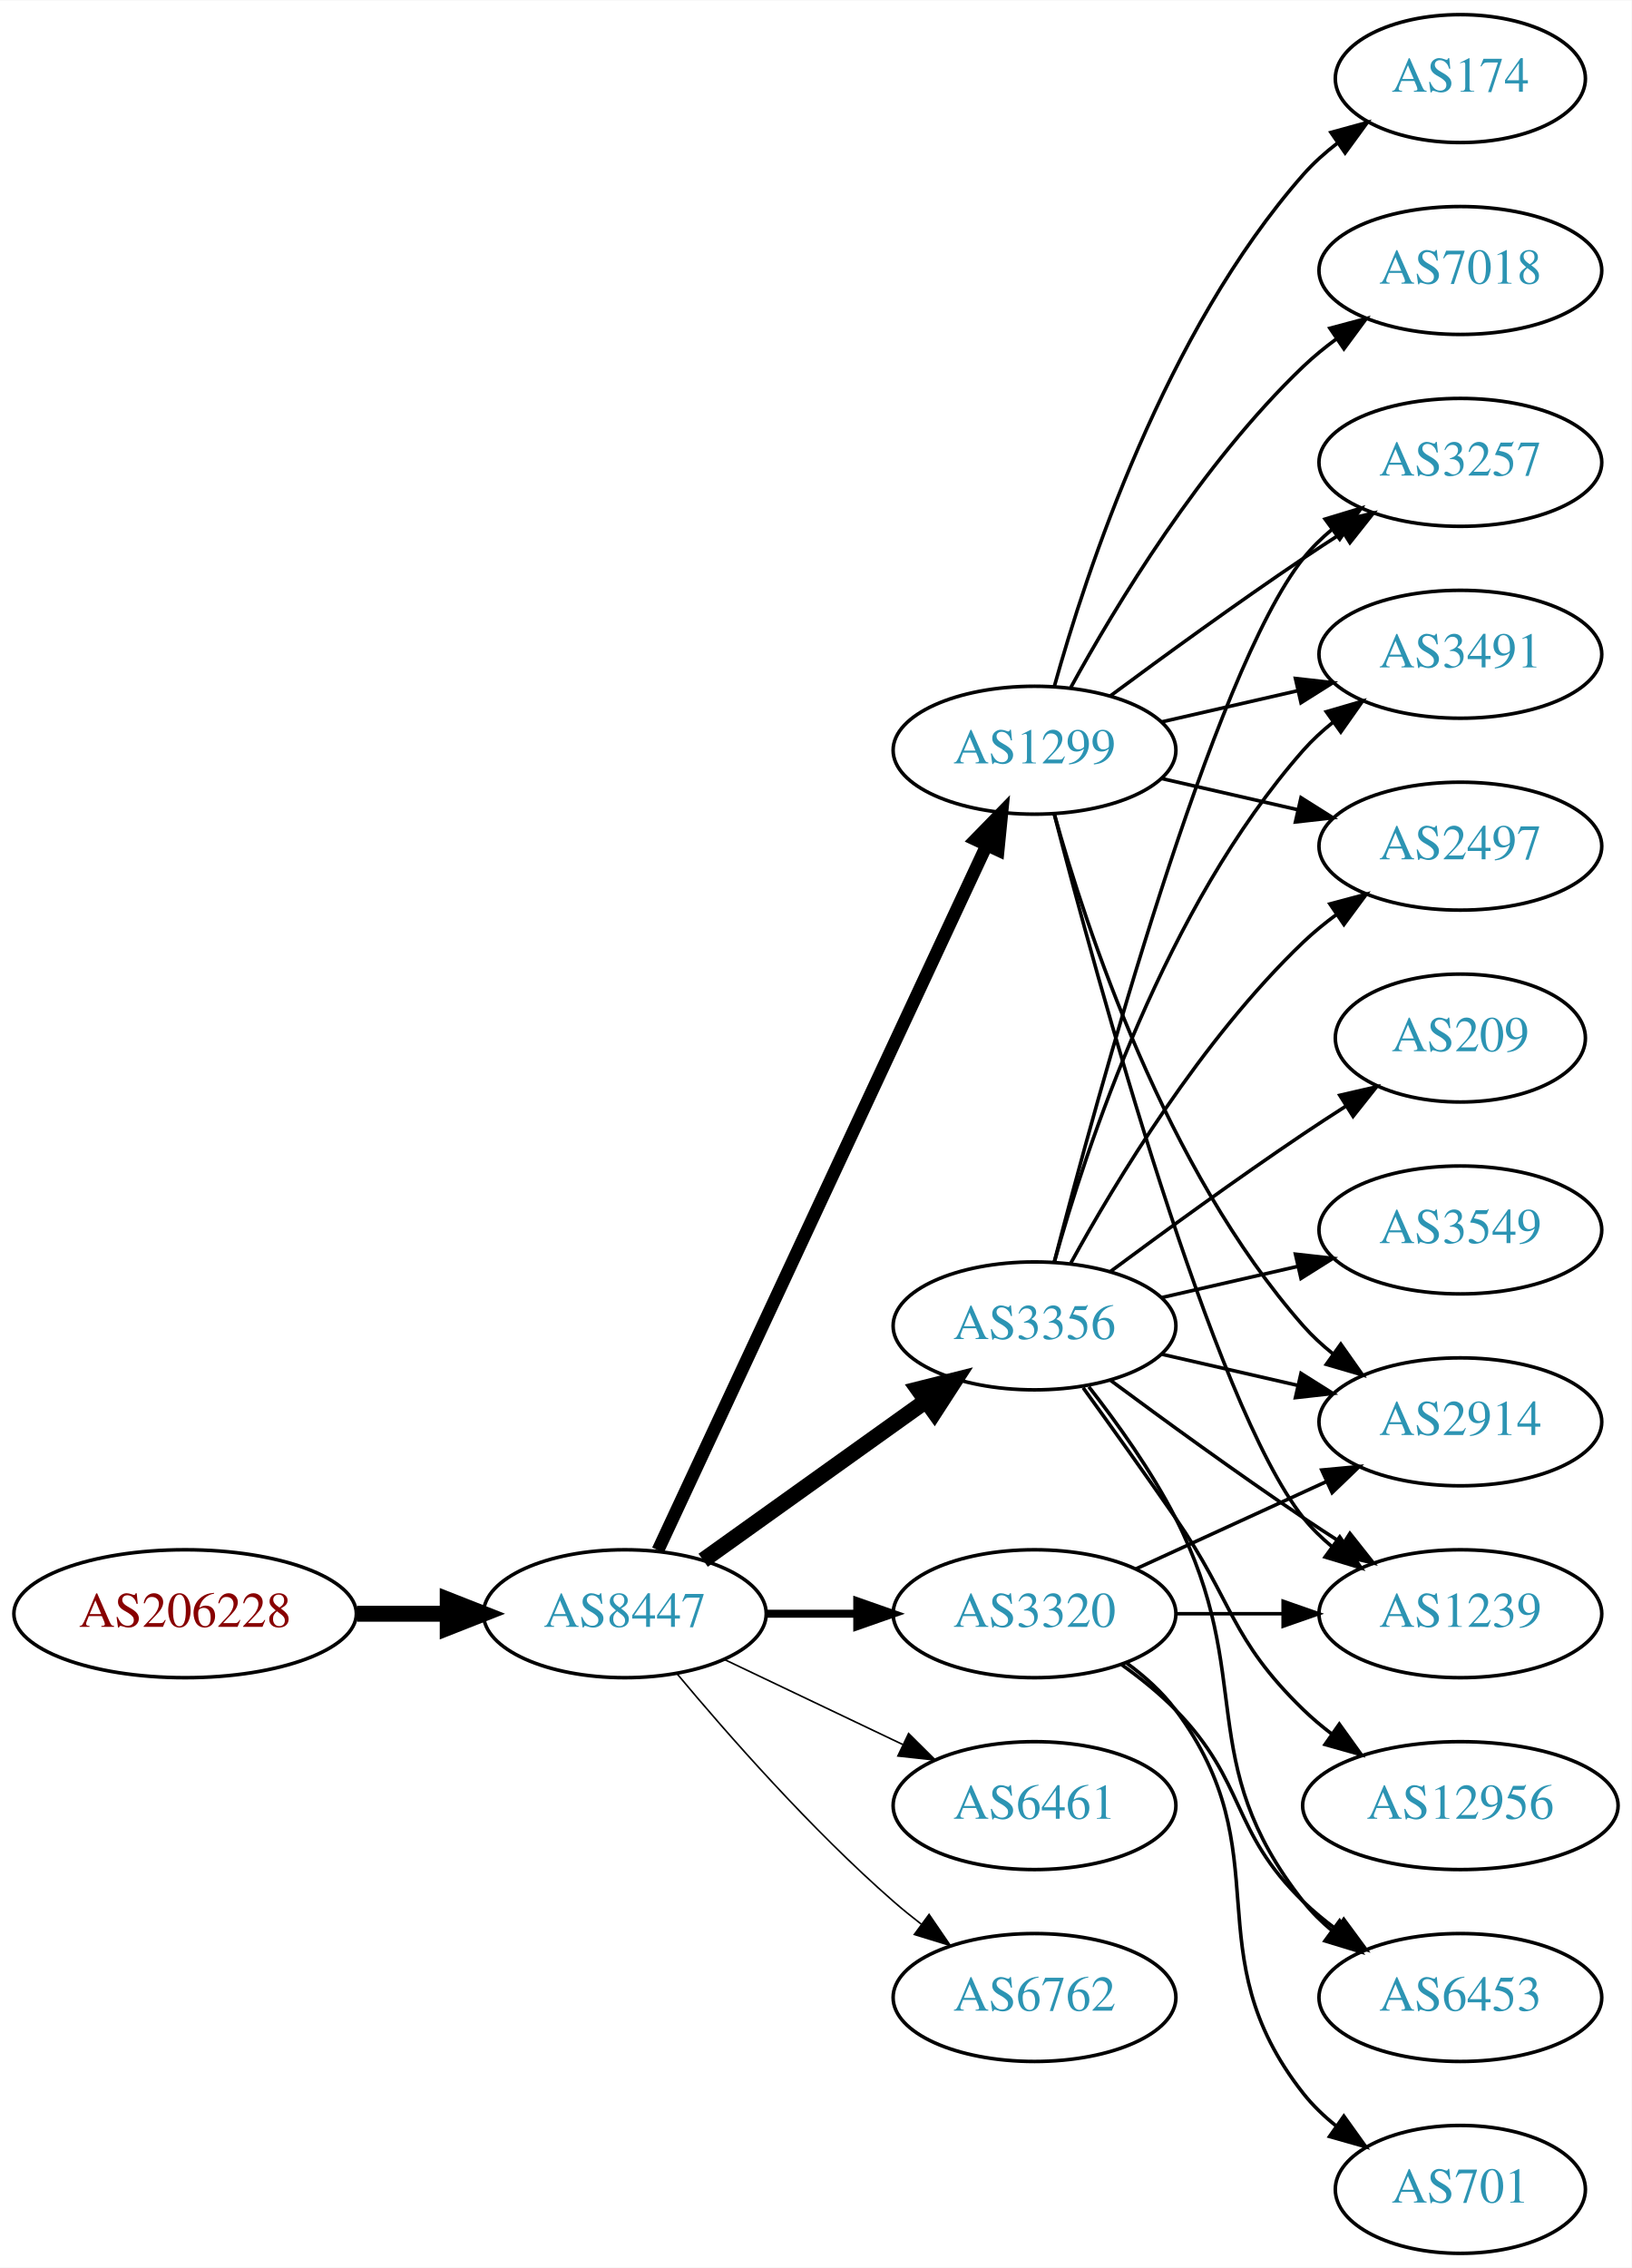
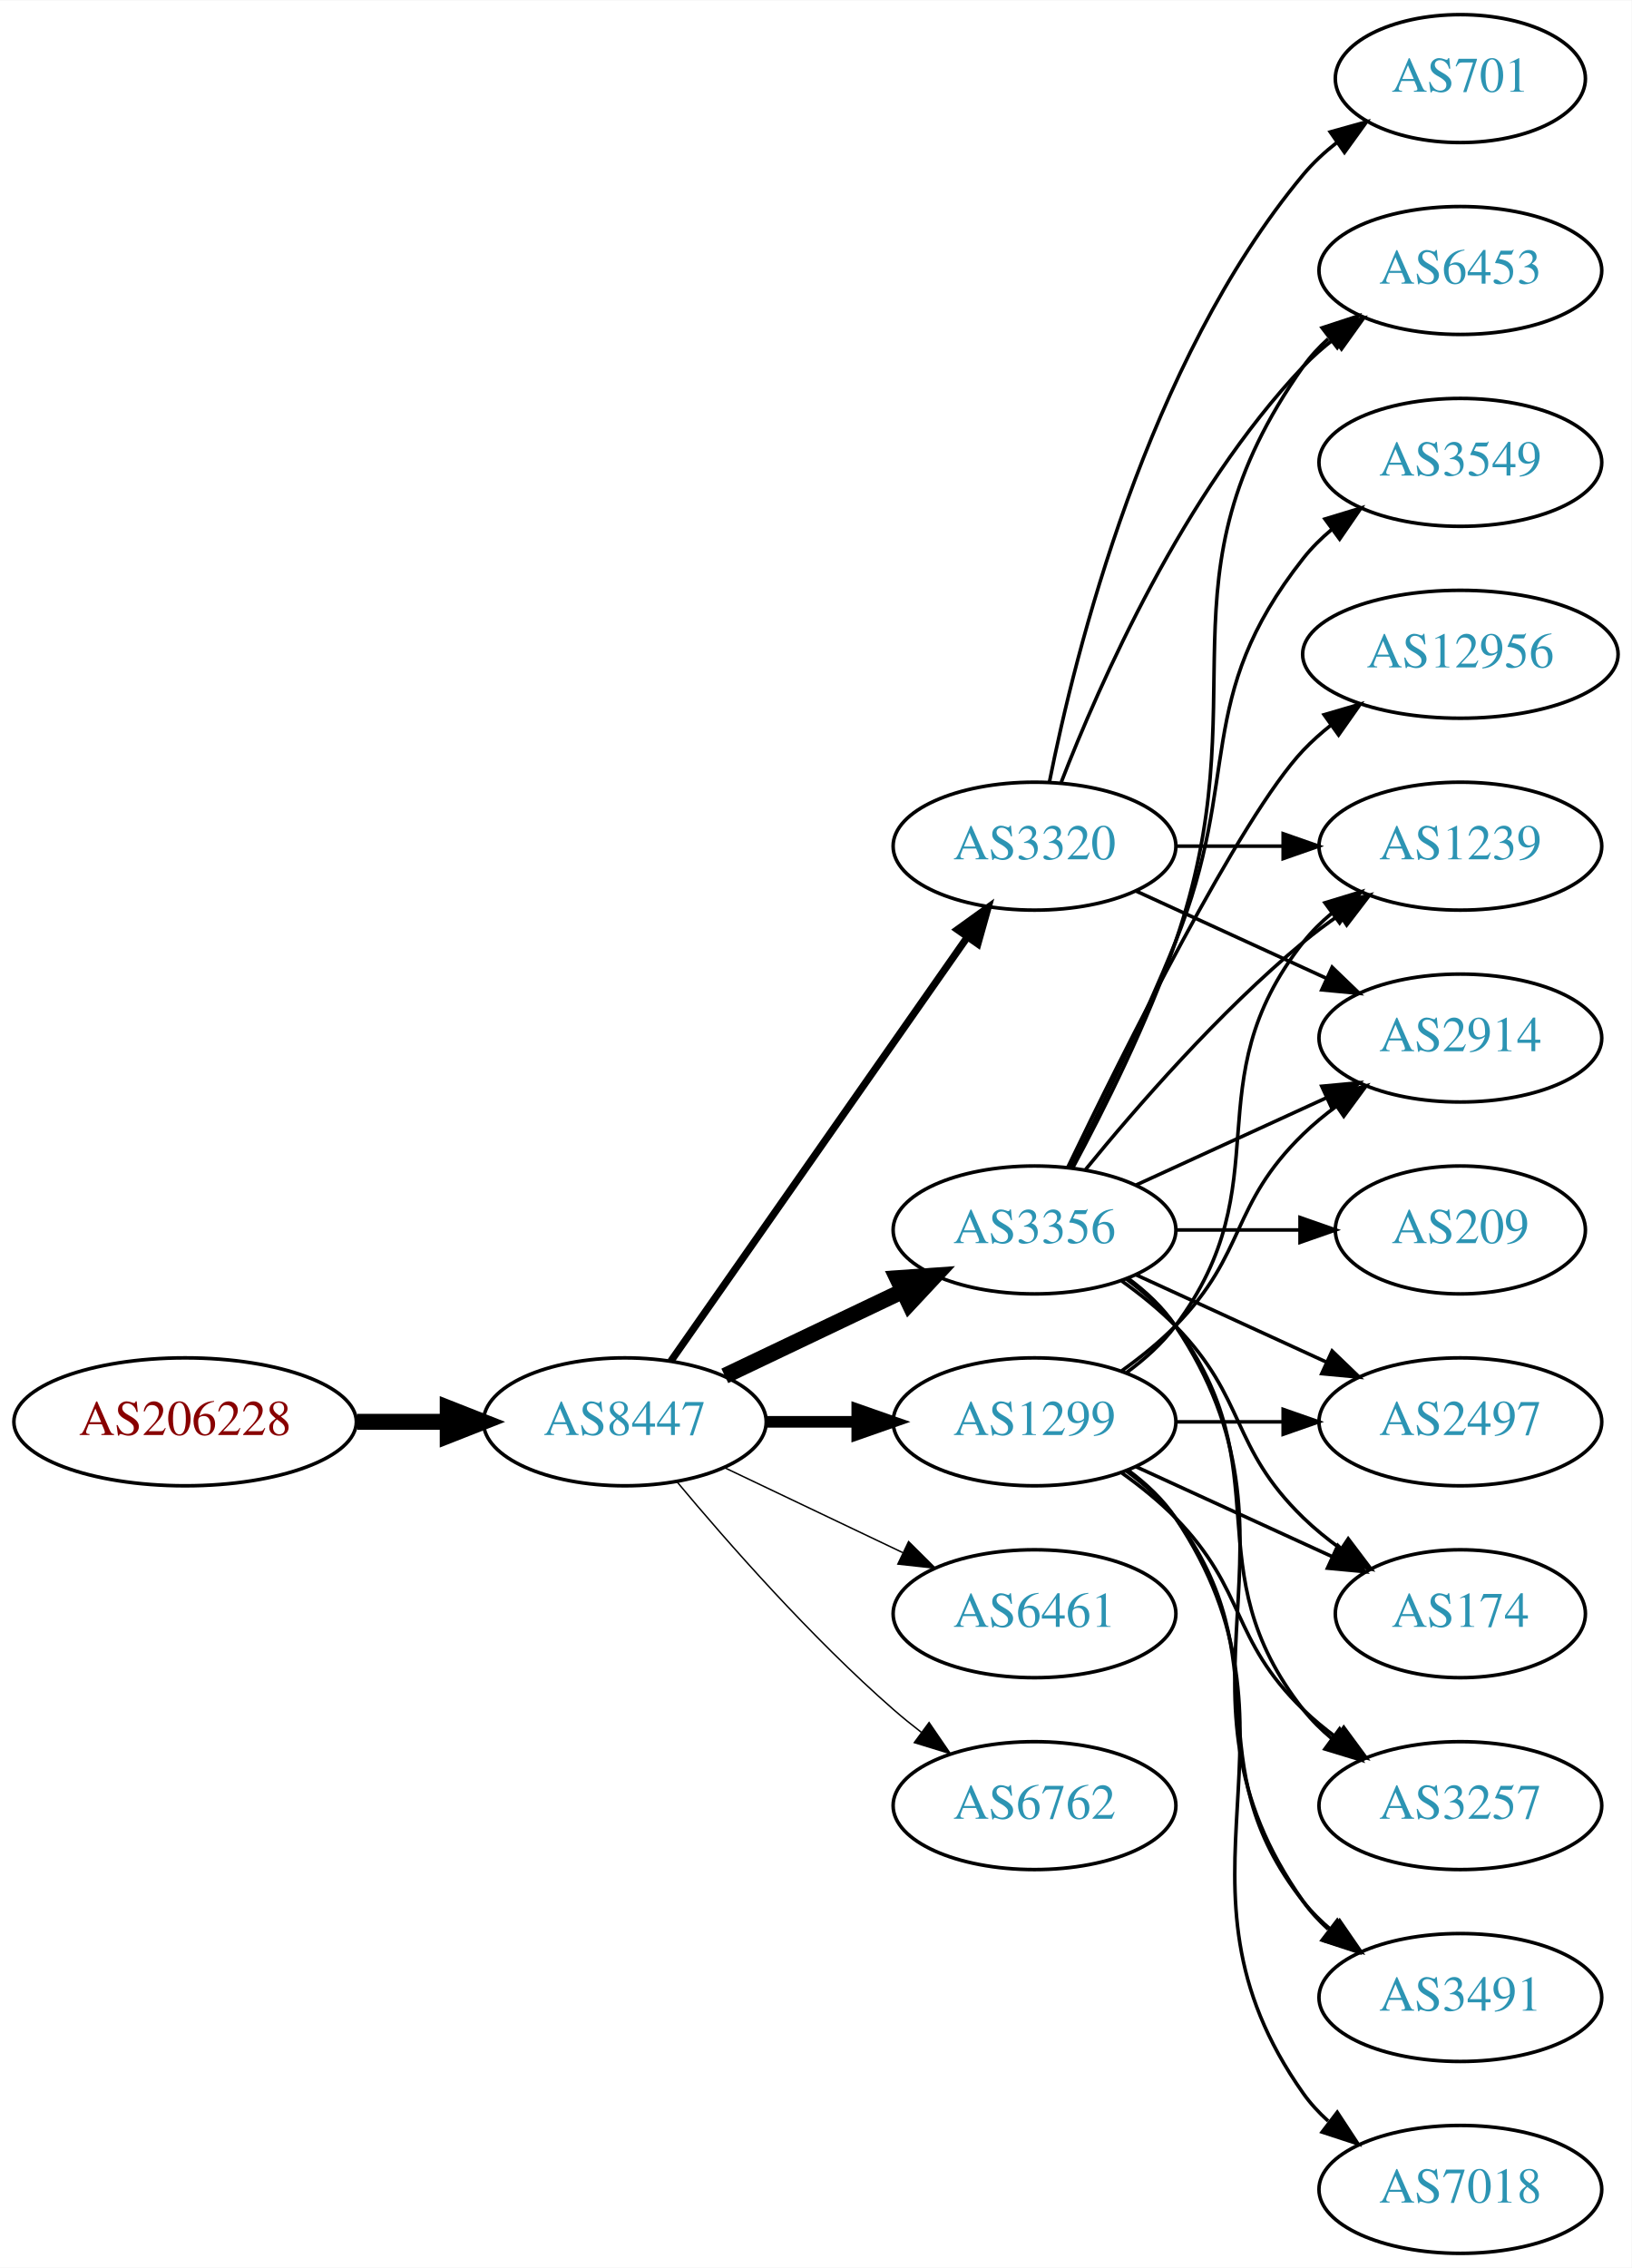
<svg xmlns="http://www.w3.org/2000/svg" xmlns:xlink="http://www.w3.org/1999/xlink" width="459pt" height="638pt" viewBox="0.00 0.00 459.17 638.00">
  <g id="graph0" class="graph" transform="scale(1 1) rotate(0) translate(4 634)">
    <polygon fill="white" stroke="none" points="-4,4 -4,-634 455.17,-634 455.17,4 -4,4" />
    <g id="node1" class="node">
      <g id="a_node1">
        <a xlink:href="/asn/206228" xlink:title="AS206228 ~ Andritz AG [AT]">
-           <ellipse fill="#ffffff" stroke="black" cx="48.096" cy="-180" rx="48.192" ry="18" />
-           <text text-anchor="middle" x="48.096" y="-176.3" font-family="Times,serif" font-size="14.00" fill="#880000">AS206228</text>
+           <ellipse fill="#ffffff" stroke="black" cx="48.096" cy="-234" rx="48.192" ry="18" />
+           <text text-anchor="middle" x="48.096" y="-230.3" font-family="Times,serif" font-size="14.00" fill="#880000">AS206228</text>
        </a>
      </g>
    </g>
    <g id="node2" class="node">
      <g id="a_node2">
        <a xlink:href="/asn/8447" xlink:title="AS8447 ~ A1 Telekom Austria AG [AT]">
-           <ellipse fill="#ffffff" stroke="black" cx="171.838" cy="-180" rx="39.794" ry="18" />
-           <text text-anchor="middle" x="171.838" y="-176.3" font-family="Times,serif" font-size="14.00" fill="#2c94b3">AS8447</text>
+           <ellipse fill="#ffffff" stroke="black" cx="171.838" cy="-234" rx="39.794" ry="18" />
+           <text text-anchor="middle" x="171.838" y="-230.3" font-family="Times,serif" font-size="14.00" fill="#2c94b3">AS8447</text>
        </a>
      </g>
    </g>
    <g id="edge1" class="edge">
-       <path fill="none" stroke="black" stroke-width="4.5" d="M96.513,-180C104.867,-180 113.577,-180 121.969,-180" />
-       <polygon fill="black" stroke="black" stroke-width="4.5" points="122.004,-183.938 132.004,-180 122.004,-176.063 122.004,-183.938" />
+       <path fill="none" stroke="black" stroke-width="4.5" d="M96.513,-234C104.867,-234 113.577,-234 121.969,-234" />
+       <polygon fill="black" stroke="black" stroke-width="4.5" points="122.004,-237.938 132.004,-234 122.004,-230.063 122.004,-237.938" />
    </g>
    <g id="node3" class="node">
      <g id="a_node3">
-         <a xlink:href="/asn/1299" xlink:title="AS1299 ~ Telia Carrier [EU]">
-           <ellipse fill="#ffffff" stroke="black" cx="287.131" cy="-423" rx="39.794" ry="18" />
-           <text text-anchor="middle" x="287.131" y="-419.3" font-family="Times,serif" font-size="14.00" fill="#2c94b3">AS1299</text>
+         <a xlink:href="/asn/3320" xlink:title="AS3320 ~ DTAG [DE]">
+           <ellipse fill="#ffffff" stroke="black" cx="287.131" cy="-396" rx="39.794" ry="18" />
+           <text text-anchor="middle" x="287.131" y="-392.3" font-family="Times,serif" font-size="14.00" fill="#2c94b3">AS3320</text>
        </a>
      </g>
    </g>
    <g id="edge2" class="edge">
-       <path fill="none" stroke="black" stroke-width="3.6" d="M181.169,-197.868C200.858,-240.101 250.358,-346.272 273.649,-396.227" />
-       <polygon fill="black" stroke="black" stroke-width="3.6" points="270.543,-397.849 277.941,-405.433 276.887,-394.891 270.543,-397.849" />
+       <path fill="none" stroke="black" stroke-width="2.045" d="M184.748,-251.031C204.67,-279.517 244.859,-336.985 268.209,-370.374" />
+       <polygon fill="black" stroke="black" stroke-width="2.045" points="265.44,-372.521 274.039,-378.71 271.176,-368.509 265.44,-372.521" />
    </g>
    <g id="node4" class="node">
      <g id="a_node4">
        <a xlink:href="/asn/3356" xlink:title="AS3356 ~ Level 3 Parent, LLC [US]">
-           <ellipse fill="#ffffff" stroke="black" cx="287.131" cy="-261" rx="39.794" ry="18" />
-           <text text-anchor="middle" x="287.131" y="-257.3" font-family="Times,serif" font-size="14.00" fill="#2c94b3">AS3356</text>
+           <ellipse fill="#ffffff" stroke="black" cx="287.131" cy="-288" rx="39.794" ry="18" />
+           <text text-anchor="middle" x="287.131" y="-284.3" font-family="Times,serif" font-size="14.00" fill="#2c94b3">AS3356</text>
        </a>
      </g>
    </g>
    <g id="edge3" class="edge">
-       <path fill="none" stroke="black" stroke-width="4.5" d="M193.882,-195.046C211.497,-207.639 236.835,-225.755 256.501,-239.816" />
-       <polygon fill="black" stroke="black" stroke-width="4.5" points="254.39,-243.147 264.815,-245.76 258.97,-236.741 254.39,-243.147" />
+       <path fill="none" stroke="black" stroke-width="4.5" d="M199.974,-246.934C214.968,-254.081 233.789,-263.052 250.013,-270.785" />
+       <polygon fill="black" stroke="black" stroke-width="4.5" points="248.495,-274.423 259.216,-275.171 251.883,-267.314 248.495,-274.423" />
    </g>
    <g id="node5" class="node">
      <g id="a_node5">
-         <a xlink:href="/asn/3320" xlink:title="AS3320 ~ DTAG [DE]">
-           <ellipse fill="#ffffff" stroke="black" cx="287.131" cy="-180" rx="39.794" ry="18" />
-           <text text-anchor="middle" x="287.131" y="-176.3" font-family="Times,serif" font-size="14.00" fill="#2c94b3">AS3320</text>
+         <a xlink:href="/asn/1299" xlink:title="AS1299 ~ Telia Carrier [EU]">
+           <ellipse fill="#ffffff" stroke="black" cx="287.131" cy="-234" rx="39.794" ry="18" />
+           <text text-anchor="middle" x="287.131" y="-230.3" font-family="Times,serif" font-size="14.00" fill="#2c94b3">AS1299</text>
        </a>
      </g>
    </g>
    <g id="edge4" class="edge">
-       <path fill="none" stroke="black" stroke-width="2.25" d="M211.51,-180C219.713,-180 228.477,-180 237.009,-180" />
-       <polygon fill="black" stroke="black" stroke-width="2.25" points="237.248,-183.5 247.248,-180 237.248,-176.5 237.248,-183.5" />
+       <path fill="none" stroke="black" stroke-width="3.273" d="M211.51,-234C219.713,-234 228.477,-234 237.009,-234" />
+       <polygon fill="black" stroke="black" stroke-width="3.273" points="237.248,-237.5 247.248,-234 237.248,-230.5 237.248,-237.5" />
    </g>
    <g id="node6" class="node">
      <g id="a_node6">
        <a xlink:href="/asn/6461" xlink:title="AS6461 ~ Zayo Bandwidth [US]">
-           <ellipse fill="#ffffff" stroke="black" cx="287.131" cy="-126" rx="39.794" ry="18" />
-           <text text-anchor="middle" x="287.131" y="-122.3" font-family="Times,serif" font-size="14.00" fill="#2c94b3">AS6461</text>
+           <ellipse fill="#ffffff" stroke="black" cx="287.131" cy="-180" rx="39.794" ry="18" />
+           <text text-anchor="middle" x="287.131" y="-176.3" font-family="Times,serif" font-size="14.00" fill="#2c94b3">AS6461</text>
        </a>
      </g>
    </g>
    <g id="edge5" class="edge">
-       <path fill="none" stroke="black" stroke-width="0.45" d="M199.974,-167.066C214.968,-159.919 233.789,-150.948 250.013,-143.215" />
-       <polygon fill="black" stroke="black" stroke-width="0.45" points="251.695,-146.291 259.216,-138.829 248.683,-139.972 251.695,-146.291" />
+       <path fill="none" stroke="black" stroke-width="0.409" d="M199.974,-221.066C214.968,-213.919 233.789,-204.948 250.013,-197.215" />
+       <polygon fill="black" stroke="black" stroke-width="0.409" points="251.695,-200.291 259.216,-192.829 248.683,-193.972 251.695,-200.291" />
    </g>
    <g id="node7" class="node">
      <g id="a_node7">
        <a xlink:href="/asn/6762" xlink:title="AS6762 ~ TELECOM ITALIA SPARKLE S.p.A. [IT]">
-           <ellipse fill="#ffffff" stroke="black" cx="287.131" cy="-72" rx="39.794" ry="18" />
-           <text text-anchor="middle" x="287.131" y="-68.3" font-family="Times,serif" font-size="14.00" fill="#2c94b3">AS6762</text>
+           <ellipse fill="#ffffff" stroke="black" cx="287.131" cy="-126" rx="39.794" ry="18" />
+           <text text-anchor="middle" x="287.131" y="-122.3" font-family="Times,serif" font-size="14.00" fill="#2c94b3">AS6762</text>
        </a>
      </g>
    </g>
    <g id="edge6" class="edge">
-       <path fill="none" stroke="black" stroke-width="0.45" d="M186.468,-163.183C200.751,-146.071 224.297,-119.255 247.484,-99 249.95,-96.846 252.589,-94.706 255.286,-92.628" />
-       <polygon fill="black" stroke="black" stroke-width="0.45" points="257.459,-95.375 263.44,-86.63 253.311,-89.736 257.459,-95.375" />
-     </g>
-     <g id="node8" class="node">
-       <g id="a_node8">
-         <a xlink:href="/asn/174" xlink:title="AS174 ~ Cogent Communications [US]">
-           <ellipse fill="#ffffff" stroke="black" cx="406.973" cy="-612" rx="35.194" ry="18" />
-           <text text-anchor="middle" x="406.973" y="-608.3" font-family="Times,serif" font-size="14.00" fill="#2c94b3">AS174</text>
-         </a>
-       </g>
-     </g>
-     <g id="edge7" class="edge">
-       <path fill="none" stroke="black" d="M292.704,-440.946C301.61,-472.995 323.894,-540.842 362.777,-585 365.605,-588.211 368.906,-591.172 372.401,-593.864" />
-       <polygon fill="black" stroke="black" points="370.558,-596.845 380.776,-599.645 374.535,-591.084 370.558,-596.845" />
-     </g>
-     <g id="node9" class="node">
-       <g id="a_node9">
-         <a xlink:href="/asn/7018" xlink:title="AS7018 ~ AT&amp;T Services, Inc. [US]">
-           <ellipse fill="#ffffff" stroke="black" cx="406.973" cy="-558" rx="39.794" ry="18" />
-           <text text-anchor="middle" x="406.973" y="-554.3" font-family="Times,serif" font-size="14.00" fill="#2c94b3">AS7018</text>
-         </a>
-       </g>
-     </g>
-     <g id="edge8" class="edge">
-       <path fill="none" stroke="black" d="M297.372,-440.713C309.918,-463.561 334.095,-503.611 362.777,-531 365.646,-533.739 368.834,-536.347 372.144,-538.785" />
-       <polygon fill="black" stroke="black" points="370.267,-541.742 380.503,-544.477 374.207,-535.956 370.267,-541.742" />
+       <path fill="none" stroke="black" stroke-width="0.409" d="M186.468,-217.183C200.751,-200.071 224.297,-173.255 247.484,-153 249.95,-150.846 252.589,-148.706 255.286,-146.628" />
+       <polygon fill="black" stroke="black" stroke-width="0.409" points="257.459,-149.375 263.44,-140.63 253.311,-143.736 257.459,-149.375" />
    </g>
    <g id="node10" class="node">
      <g id="a_node10">
-         <a xlink:href="/asn/3257" xlink:title="AS3257 ~ GTT [DE]">
-           <ellipse fill="#ffffff" stroke="black" cx="406.973" cy="-504" rx="39.794" ry="18" />
-           <text text-anchor="middle" x="406.973" y="-500.3" font-family="Times,serif" font-size="14.00" fill="#2c94b3">AS3257</text>
-         </a>
-       </g>
-     </g>
-     <g id="edge9" class="edge">
-       <path fill="none" stroke="black" d="M308.461,-438.277C323.324,-449.304 344.068,-464.407 362.777,-477 366.326,-479.389 370.077,-481.839 373.825,-484.242" />
-       <polygon fill="black" stroke="black" points="372.151,-487.325 382.474,-489.712 375.893,-481.409 372.151,-487.325" />
-     </g>
-     <g id="node11" class="node">
-       <g id="a_node11">
-         <a xlink:href="/asn/2914" xlink:title="AS2914 ~ NTT America, Inc. [US]">
-           <ellipse fill="#ffffff" stroke="black" cx="406.973" cy="-234" rx="39.794" ry="18" />
-           <text text-anchor="middle" x="406.973" y="-230.3" font-family="Times,serif" font-size="14.00" fill="#2c94b3">AS2914</text>
-         </a>
-       </g>
-     </g>
-     <g id="edge10" class="edge">
-       <path fill="none" stroke="black" d="M292.704,-405.054C301.61,-373.005 323.894,-305.158 362.777,-261 365.261,-258.179 368.111,-255.551 371.137,-253.129" />
-       <polygon fill="black" stroke="black" points="373.322,-255.869 379.426,-247.209 369.254,-250.172 373.322,-255.869" />
+         <a xlink:href="/asn/1239" xlink:title="AS1239 ~ Sprint [US]">
+           <ellipse fill="#ffffff" stroke="black" cx="406.973" cy="-396" rx="39.794" ry="18" />
+           <text text-anchor="middle" x="406.973" y="-392.3" font-family="Times,serif" font-size="14.00" fill="#2c94b3">AS1239</text>
+         </a>
+       </g>
+     </g>
+     <g id="edge26" class="edge">
+       <path fill="none" stroke="black" d="M327.044,-396C336.597,-396 346.947,-396 356.909,-396" />
+       <polygon fill="black" stroke="black" points="357.102,-399.5 367.102,-396 357.102,-392.5 357.102,-399.5" />
    </g>
    <g id="node12" class="node">
      <g id="a_node12">
-         <a xlink:href="/asn/3491" xlink:title="AS3491 ~ PCCW Global, Inc. [US]">
-           <ellipse fill="#ffffff" stroke="black" cx="406.973" cy="-450" rx="39.794" ry="18" />
-           <text text-anchor="middle" x="406.973" y="-446.3" font-family="Times,serif" font-size="14.00" fill="#2c94b3">AS3491</text>
-         </a>
-       </g>
-     </g>
-     <g id="edge11" class="edge">
-       <path fill="none" stroke="black" d="M322.85,-430.955C334.85,-433.704 348.471,-436.825 361.164,-439.733" />
-       <polygon fill="black" stroke="black" points="360.566,-443.187 371.095,-442.009 362.129,-436.364 360.566,-443.187" />
+         <a xlink:href="/asn/2914" xlink:title="AS2914 ~ NTT America, Inc. [US]">
+           <ellipse fill="#ffffff" stroke="black" cx="406.973" cy="-342" rx="39.794" ry="18" />
+           <text text-anchor="middle" x="406.973" y="-338.3" font-family="Times,serif" font-size="14.00" fill="#2c94b3">AS2914</text>
+         </a>
+       </g>
+     </g>
+     <g id="edge24" class="edge">
+       <path fill="none" stroke="black" d="M315.76,-383.339C331.717,-376.027 351.987,-366.739 369.27,-358.819" />
+       <polygon fill="black" stroke="black" points="370.885,-361.929 378.518,-354.581 367.969,-355.565 370.885,-361.929" />
    </g>
    <g id="node13" class="node">
      <g id="a_node13">
-         <a xlink:href="/asn/1239" xlink:title="AS1239 ~ Sprint [US]">
-           <ellipse fill="#ffffff" stroke="black" cx="406.973" cy="-180" rx="39.794" ry="18" />
-           <text text-anchor="middle" x="406.973" y="-176.3" font-family="Times,serif" font-size="14.00" fill="#2c94b3">AS1239</text>
-         </a>
-       </g>
-     </g>
-     <g id="edge12" class="edge">
-       <path fill="none" stroke="black" d="M292.648,-405.158C304.498,-359.353 337.322,-238.97 362.777,-207 365.119,-204.06 367.873,-201.351 370.839,-198.879" />
-       <polygon fill="black" stroke="black" points="373.031,-201.612 379.045,-192.89 368.904,-195.958 373.031,-201.612" />
-     </g>
-     <g id="node14" class="node">
-       <g id="a_node14">
-         <a xlink:href="/asn/2497" xlink:title="AS2497 ~ Internet Initiative Japan Inc. [JP]">
-           <ellipse fill="#ffffff" stroke="black" cx="406.973" cy="-396" rx="39.794" ry="18" />
-           <text text-anchor="middle" x="406.973" y="-392.3" font-family="Times,serif" font-size="14.00" fill="#2c94b3">AS2497</text>
-         </a>
-       </g>
-     </g>
-     <g id="edge13" class="edge">
-       <path fill="none" stroke="black" d="M322.85,-415.045C334.85,-412.296 348.471,-409.175 361.164,-406.267" />
-       <polygon fill="black" stroke="black" points="362.129,-409.636 371.095,-403.991 360.566,-402.813 362.129,-409.636" />
-     </g>
-     <g id="edge22" class="edge">
-       <path fill="none" stroke="black" d="M292.648,-278.842C304.498,-324.647 337.322,-445.03 362.777,-477 365.119,-479.94 367.873,-482.649 370.839,-485.121" />
-       <polygon fill="black" stroke="black" points="368.904,-488.042 379.045,-491.11 373.031,-482.388 368.904,-488.042" />
-     </g>
-     <g id="edge15" class="edge">
-       <path fill="none" stroke="black" d="M322.85,-253.045C334.85,-250.296 348.471,-247.175 361.164,-244.267" />
-       <polygon fill="black" stroke="black" points="362.129,-247.636 371.095,-241.991 360.566,-240.813 362.129,-247.636" />
-     </g>
-     <g id="edge20" class="edge">
-       <path fill="none" stroke="black" d="M292.704,-278.946C301.61,-310.995 323.894,-378.842 362.777,-423 365.261,-425.821 368.111,-428.449 371.137,-430.871" />
-       <polygon fill="black" stroke="black" points="369.254,-433.828 379.426,-436.791 373.322,-428.131 369.254,-433.828" />
-     </g>
-     <g id="edge16" class="edge">
-       <path fill="none" stroke="black" d="M308.461,-245.723C323.324,-234.696 344.068,-219.593 362.777,-207 366.326,-204.611 370.077,-202.161 373.825,-199.758" />
-       <polygon fill="black" stroke="black" points="375.893,-202.591 382.474,-194.288 372.151,-196.675 375.893,-202.591" />
-     </g>
-     <g id="edge18" class="edge">
-       <path fill="none" stroke="black" d="M297.372,-278.713C309.918,-301.561 334.095,-341.611 362.777,-369 365.646,-371.739 368.834,-374.347 372.144,-376.785" />
-       <polygon fill="black" stroke="black" points="370.267,-379.742 380.503,-382.477 374.207,-373.956 370.267,-379.742" />
-     </g>
-     <g id="node15" class="node">
-       <g id="a_node15">
-         <a xlink:href="/asn/209" xlink:title="AS209 ~ CenturyLink Communications, LLC [US]">
-           <ellipse fill="#ffffff" stroke="black" cx="406.973" cy="-342" rx="35.194" ry="18" />
-           <text text-anchor="middle" x="406.973" y="-338.3" font-family="Times,serif" font-size="14.00" fill="#2c94b3">AS209</text>
-         </a>
-       </g>
-     </g>
-     <g id="edge14" class="edge">
-       <path fill="none" stroke="black" d="M308.461,-276.277C323.324,-287.304 344.068,-302.407 362.777,-315 366.595,-317.569 370.645,-320.21 374.675,-322.786" />
-       <polygon fill="black" stroke="black" points="373.044,-325.895 383.369,-328.271 376.779,-319.975 373.044,-325.895" />
-     </g>
-     <g id="node16" class="node">
-       <g id="a_node16">
        <a xlink:href="/asn/6453" xlink:title="AS6453 ~ TATA COMMUNICATIONS (AMERICA) INC [US]">
-           <ellipse fill="#ffffff" stroke="black" cx="406.973" cy="-72" rx="39.794" ry="18" />
-           <text text-anchor="middle" x="406.973" y="-68.3" font-family="Times,serif" font-size="14.00" fill="#2c94b3">AS6453</text>
-         </a>
-       </g>
-     </g>
-     <g id="edge17" class="edge">
-       <path fill="none" stroke="black" d="M302.427,-243.86C310.414,-233.647 320.075,-220.147 326.777,-207 349.758,-161.923 331.479,-138.754 362.777,-99 365.102,-96.047 367.846,-93.33 370.805,-90.853" />
-       <polygon fill="black" stroke="black" points="372.998,-93.585 379.002,-84.855 368.865,-87.936 372.998,-93.585" />
-     </g>
-     <g id="node17" class="node">
-       <g id="a_node17">
-         <a xlink:href="/asn/3549" xlink:title="AS3549 ~ Level 3 Parent, LLC [US]">
-           <ellipse fill="#ffffff" stroke="black" cx="406.973" cy="-288" rx="39.794" ry="18" />
-           <text text-anchor="middle" x="406.973" y="-284.3" font-family="Times,serif" font-size="14.00" fill="#2c94b3">AS3549</text>
-         </a>
-       </g>
-     </g>
-     <g id="edge19" class="edge">
-       <path fill="none" stroke="black" d="M322.85,-268.955C334.85,-271.704 348.471,-274.825 361.164,-277.733" />
-       <polygon fill="black" stroke="black" points="360.566,-281.187 371.095,-280.009 362.129,-274.364 360.566,-281.187" />
-     </g>
-     <g id="node18" class="node">
-       <g id="a_node18">
-         <a xlink:href="/asn/12956" xlink:title="AS12956 ~ TELXIUS [ES]">
-           <ellipse fill="#ffffff" stroke="black" cx="406.973" cy="-126" rx="44.393" ry="18" />
-           <text text-anchor="middle" x="406.973" y="-122.3" font-family="Times,serif" font-size="14.00" fill="#2c94b3">AS12956</text>
-         </a>
-       </g>
-     </g>
-     <g id="edge21" class="edge">
-       <path fill="none" stroke="black" d="M300.81,-243.594C308.426,-233.063 318.258,-219.33 326.777,-207 343.173,-183.269 342.084,-173.094 362.777,-153 365.264,-150.586 368.001,-148.278 370.854,-146.1" />
-       <polygon fill="black" stroke="black" points="372.909,-148.934 379.09,-140.329 368.892,-143.202 372.909,-148.934" />
-     </g>
-     <g id="edge23" class="edge">
-       <path fill="none" stroke="black" d="M315.76,-192.661C331.717,-199.973 351.987,-209.261 369.27,-217.181" />
-       <polygon fill="black" stroke="black" points="367.969,-220.435 378.518,-221.419 370.885,-214.071 367.969,-220.435" />
-     </g>
-     <g id="edge25" class="edge">
-       <path fill="none" stroke="black" d="M327.044,-180C336.597,-180 346.947,-180 356.909,-180" />
-       <polygon fill="black" stroke="black" points="357.102,-183.5 367.102,-180 357.102,-176.5 357.102,-183.5" />
-     </g>
-     <g id="edge26" class="edge">
-       <path fill="none" stroke="black" d="M311.725,-165.611C316.981,-161.852 322.313,-157.563 326.777,-153 346.95,-132.383 342.084,-119.094 362.777,-99 365.623,-96.237 368.796,-93.614 372.096,-91.166" />
-       <polygon fill="black" stroke="black" points="374.162,-93.993 380.444,-85.462 370.213,-88.214 374.162,-93.993" />
+           <ellipse fill="#ffffff" stroke="black" cx="406.973" cy="-558" rx="39.794" ry="18" />
+           <text text-anchor="middle" x="406.973" y="-554.3" font-family="Times,serif" font-size="14.00" fill="#2c94b3">AS6453</text>
+         </a>
+       </g>
+     </g>
+     <g id="edge27" class="edge">
+       <path fill="none" stroke="black" d="M294.654,-413.994C305.404,-441.728 329.062,-495.429 362.777,-531 365.363,-533.728 368.281,-536.294 371.349,-538.677" />
+       <polygon fill="black" stroke="black" points="369.503,-541.658 379.697,-544.543 373.527,-535.93 369.503,-541.658" />
    </g>
    <g id="node19" class="node">
      <g id="a_node19">
        <a xlink:href="/asn/701" xlink:title="AS701 ~ UUNET [US]">
-           <ellipse fill="#ffffff" stroke="black" cx="406.973" cy="-18" rx="35.194" ry="18" />
-           <text text-anchor="middle" x="406.973" y="-14.3" font-family="Times,serif" font-size="14.00" fill="#2c94b3">AS701</text>
-         </a>
-       </g>
-     </g>
-     <g id="edge24" class="edge">
-       <path fill="none" stroke="black" d="M313.062,-166.118C318.138,-162.389 323.056,-157.984 326.777,-153 357.049,-112.458 331.479,-84.754 362.777,-45 365.424,-41.639 368.613,-38.584 372.044,-35.839" />
-       <polygon fill="black" stroke="black" points="374.182,-38.614 380.351,-30 370.157,-32.887 374.182,-38.614" />
+           <ellipse fill="#ffffff" stroke="black" cx="406.973" cy="-612" rx="35.194" ry="18" />
+           <text text-anchor="middle" x="406.973" y="-608.3" font-family="Times,serif" font-size="14.00" fill="#2c94b3">AS701</text>
+         </a>
+       </g>
+     </g>
+     <g id="edge25" class="edge">
+       <path fill="none" stroke="black" d="M291.33,-414.073C298.493,-450.141 318.767,-532.125 362.777,-585 365.514,-588.288 368.759,-591.298 372.223,-594.017" />
+       <polygon fill="black" stroke="black" points="370.358,-596.983 380.564,-599.827 374.359,-591.239 370.358,-596.983" />
+     </g>
+     <g id="node8" class="node">
+       <g id="a_node8">
+         <a xlink:href="/asn/3549" xlink:title="AS3549 ~ Level 3 Parent, LLC [US]">
+           <ellipse fill="#ffffff" stroke="black" cx="406.973" cy="-504" rx="39.794" ry="18" />
+           <text text-anchor="middle" x="406.973" y="-500.3" font-family="Times,serif" font-size="14.00" fill="#2c94b3">AS3549</text>
+         </a>
+       </g>
+     </g>
+     <g id="edge7" class="edge">
+       <path fill="none" stroke="black" d="M297.212,-305.417C305.48,-321.634 317.742,-346.603 326.777,-369 345.707,-415.922 331.479,-437.246 362.777,-477 365.102,-479.953 367.846,-482.67 370.805,-485.147" />
+       <polygon fill="black" stroke="black" points="368.865,-488.064 379.002,-491.145 372.998,-482.415 368.865,-488.064" />
+     </g>
+     <g id="node9" class="node">
+       <g id="a_node9">
+         <a xlink:href="/asn/12956" xlink:title="AS12956 ~ TELXIUS [ES]">
+           <ellipse fill="#ffffff" stroke="black" cx="406.973" cy="-450" rx="44.393" ry="18" />
+           <text text-anchor="middle" x="406.973" y="-446.3" font-family="Times,serif" font-size="14.00" fill="#2c94b3">AS12956</text>
+         </a>
+       </g>
+     </g>
+     <g id="edge8" class="edge">
+       <path fill="none" stroke="black" d="M296.478,-305.595C311.945,-337.732 345.09,-404.34 362.777,-423 365.162,-425.515 367.828,-427.893 370.634,-430.117" />
+       <polygon fill="black" stroke="black" points="368.628,-432.985 378.796,-435.961 372.703,-427.293 368.628,-432.985" />
+     </g>
+     <g id="edge9" class="edge">
+       <path fill="none" stroke="black" d="M301.55,-305.065C315.665,-322.375 339.079,-349.345 362.777,-369 365.994,-371.668 369.494,-374.27 373.065,-376.741" />
+       <polygon fill="black" stroke="black" points="371.143,-379.666 381.421,-382.236 374.988,-373.817 371.143,-379.666" />
+     </g>
+     <g id="node11" class="node">
+       <g id="a_node11">
+         <a xlink:href="/asn/209" xlink:title="AS209 ~ CenturyLink Communications, LLC [US]">
+           <ellipse fill="#ffffff" stroke="black" cx="406.973" cy="-288" rx="35.194" ry="18" />
+           <text text-anchor="middle" x="406.973" y="-284.3" font-family="Times,serif" font-size="14.00" fill="#2c94b3">AS209</text>
+         </a>
+       </g>
+     </g>
+     <g id="edge10" class="edge">
+       <path fill="none" stroke="black" d="M327.044,-288C338.13,-288 350.29,-288 361.672,-288" />
+       <polygon fill="black" stroke="black" points="361.854,-291.5 371.854,-288 361.854,-284.5 361.854,-291.5" />
+     </g>
+     <g id="edge11" class="edge">
+       <path fill="none" stroke="black" d="M315.76,-300.661C331.717,-307.973 351.987,-317.261 369.27,-325.181" />
+       <polygon fill="black" stroke="black" points="367.969,-328.435 378.518,-329.419 370.885,-322.071 367.969,-328.435" />
+     </g>
+     <g id="edge12" class="edge">
+       <path fill="none" stroke="black" d="M297.924,-305.526C306.561,-321.611 318.958,-346.315 326.777,-369 350.812,-438.731 320.198,-470.775 362.777,-531 364.769,-533.816 367.156,-536.401 369.772,-538.76" />
+       <polygon fill="black" stroke="black" points="368.071,-541.865 378.14,-545.162 372.324,-536.306 368.071,-541.865" />
+     </g>
+     <g id="node14" class="node">
+       <g id="a_node14">
+         <a xlink:href="/asn/3257" xlink:title="AS3257 ~ GTT [DE]">
+           <ellipse fill="#ffffff" stroke="black" cx="406.973" cy="-126" rx="39.794" ry="18" />
+           <text text-anchor="middle" x="406.973" y="-122.3" font-family="Times,serif" font-size="14.00" fill="#2c94b3">AS3257</text>
+         </a>
+       </g>
+     </g>
+     <g id="edge13" class="edge">
+       <path fill="none" stroke="black" d="M313.062,-274.118C318.138,-270.389 323.056,-265.984 326.777,-261 357.049,-220.458 331.479,-192.754 362.777,-153 365.102,-150.047 367.846,-147.33 370.805,-144.853" />
+       <polygon fill="black" stroke="black" points="372.998,-147.585 379.002,-138.855 368.865,-141.936 372.998,-147.585" />
+     </g>
+     <g id="node15" class="node">
+       <g id="a_node15">
+         <a xlink:href="/asn/3491" xlink:title="AS3491 ~ PCCW Global, Inc. [US]">
+           <ellipse fill="#ffffff" stroke="black" cx="406.973" cy="-72" rx="39.794" ry="18" />
+           <text text-anchor="middle" x="406.973" y="-68.3" font-family="Times,serif" font-size="14.00" fill="#2c94b3">AS3491</text>
+         </a>
+       </g>
+     </g>
+     <g id="edge14" class="edge">
+       <path fill="none" stroke="black" d="M313.45,-274.393C318.506,-270.649 323.318,-266.169 326.777,-261 367.802,-199.706 320.198,-159.225 362.777,-99 364.769,-96.184 367.156,-93.599 369.772,-91.24" />
+       <polygon fill="black" stroke="black" points="372.324,-93.694 378.14,-84.838 368.071,-88.135 372.324,-93.694" />
+     </g>
+     <g id="node16" class="node">
+       <g id="a_node16">
+         <a xlink:href="/asn/2497" xlink:title="AS2497 ~ Internet Initiative Japan Inc. [JP]">
+           <ellipse fill="#ffffff" stroke="black" cx="406.973" cy="-234" rx="39.794" ry="18" />
+           <text text-anchor="middle" x="406.973" y="-230.3" font-family="Times,serif" font-size="14.00" fill="#2c94b3">AS2497</text>
+         </a>
+       </g>
+     </g>
+     <g id="edge15" class="edge">
+       <path fill="none" stroke="black" d="M315.76,-275.339C331.717,-268.027 351.987,-258.739 369.27,-250.819" />
+       <polygon fill="black" stroke="black" points="370.885,-253.929 378.518,-246.581 367.969,-247.565 370.885,-253.929" />
+     </g>
+     <g id="node17" class="node">
+       <g id="a_node17">
+         <a xlink:href="/asn/174" xlink:title="AS174 ~ Cogent Communications [US]">
+           <ellipse fill="#ffffff" stroke="black" cx="406.973" cy="-180" rx="35.194" ry="18" />
+           <text text-anchor="middle" x="406.973" y="-176.3" font-family="Times,serif" font-size="14.00" fill="#2c94b3">AS174</text>
+         </a>
+       </g>
+     </g>
+     <g id="edge16" class="edge">
+       <path fill="none" stroke="black" d="M311.725,-273.611C316.981,-269.852 322.313,-265.563 326.777,-261 346.95,-240.383 342.084,-227.094 362.777,-207 366.005,-203.866 369.656,-200.911 373.434,-198.188" />
+       <polygon fill="black" stroke="black" points="375.413,-201.075 381.794,-192.617 371.532,-195.25 375.413,-201.075" />
+     </g>
+     <g id="edge23" class="edge">
+       <path fill="none" stroke="black" d="M313.062,-247.882C318.138,-251.611 323.056,-256.016 326.777,-261 357.049,-301.542 331.479,-329.246 362.777,-369 365.102,-371.953 367.846,-374.67 370.805,-377.147" />
+       <polygon fill="black" stroke="black" points="368.865,-380.064 379.002,-383.145 372.998,-374.415 368.865,-380.064" />
+     </g>
+     <g id="edge22" class="edge">
+       <path fill="none" stroke="black" d="M311.725,-248.389C316.981,-252.148 322.313,-256.437 326.777,-261 346.95,-281.617 342.084,-294.906 362.777,-315 365.623,-317.763 368.796,-320.386 372.096,-322.834" />
+       <polygon fill="black" stroke="black" points="370.213,-325.786 380.444,-328.538 374.162,-320.006 370.213,-325.786" />
+     </g>
+     <g id="edge17" class="edge">
+       <path fill="none" stroke="black" d="M311.725,-219.611C316.981,-215.852 322.313,-211.563 326.777,-207 346.95,-186.383 342.084,-173.094 362.777,-153 365.623,-150.237 368.796,-147.614 372.096,-145.166" />
+       <polygon fill="black" stroke="black" points="374.162,-147.994 380.444,-139.462 370.213,-142.214 374.162,-147.994" />
+     </g>
+     <g id="edge20" class="edge">
+       <path fill="none" stroke="black" d="M313.062,-220.118C318.138,-216.389 323.056,-211.984 326.777,-207 357.049,-166.458 331.479,-138.754 362.777,-99 365.102,-96.047 367.846,-93.33 370.805,-90.853" />
+       <polygon fill="black" stroke="black" points="372.998,-93.585 379.002,-84.855 368.865,-87.936 372.998,-93.585" />
+     </g>
+     <g id="edge18" class="edge">
+       <path fill="none" stroke="black" d="M327.044,-234C336.597,-234 346.947,-234 356.909,-234" />
+       <polygon fill="black" stroke="black" points="357.102,-237.5 367.102,-234 357.102,-230.5 357.102,-237.5" />
+     </g>
+     <g id="edge19" class="edge">
+       <path fill="none" stroke="black" d="M315.76,-221.339C332.176,-213.817 353.158,-204.202 370.754,-196.139" />
+       <polygon fill="black" stroke="black" points="372.499,-199.189 380.132,-191.842 369.583,-192.826 372.499,-199.189" />
+     </g>
+     <g id="node18" class="node">
+       <g id="a_node18">
+         <a xlink:href="/asn/7018" xlink:title="AS7018 ~ AT&amp;T Services, Inc. [US]">
+           <ellipse fill="#ffffff" stroke="black" cx="406.973" cy="-18" rx="39.794" ry="18" />
+           <text text-anchor="middle" x="406.973" y="-14.3" font-family="Times,serif" font-size="14.00" fill="#2c94b3">AS7018</text>
+         </a>
+       </g>
+     </g>
+     <g id="edge21" class="edge">
+       <path fill="none" stroke="black" d="M313.45,-220.393C318.506,-216.649 323.318,-212.169 326.777,-207 367.802,-145.706 320.198,-105.225 362.777,-45 364.769,-42.184 367.156,-39.599 369.772,-37.24" />
+       <polygon fill="black" stroke="black" points="372.324,-39.694 378.14,-30.838 368.071,-34.135 372.324,-39.694" />
    </g>
  </g>
</svg>
